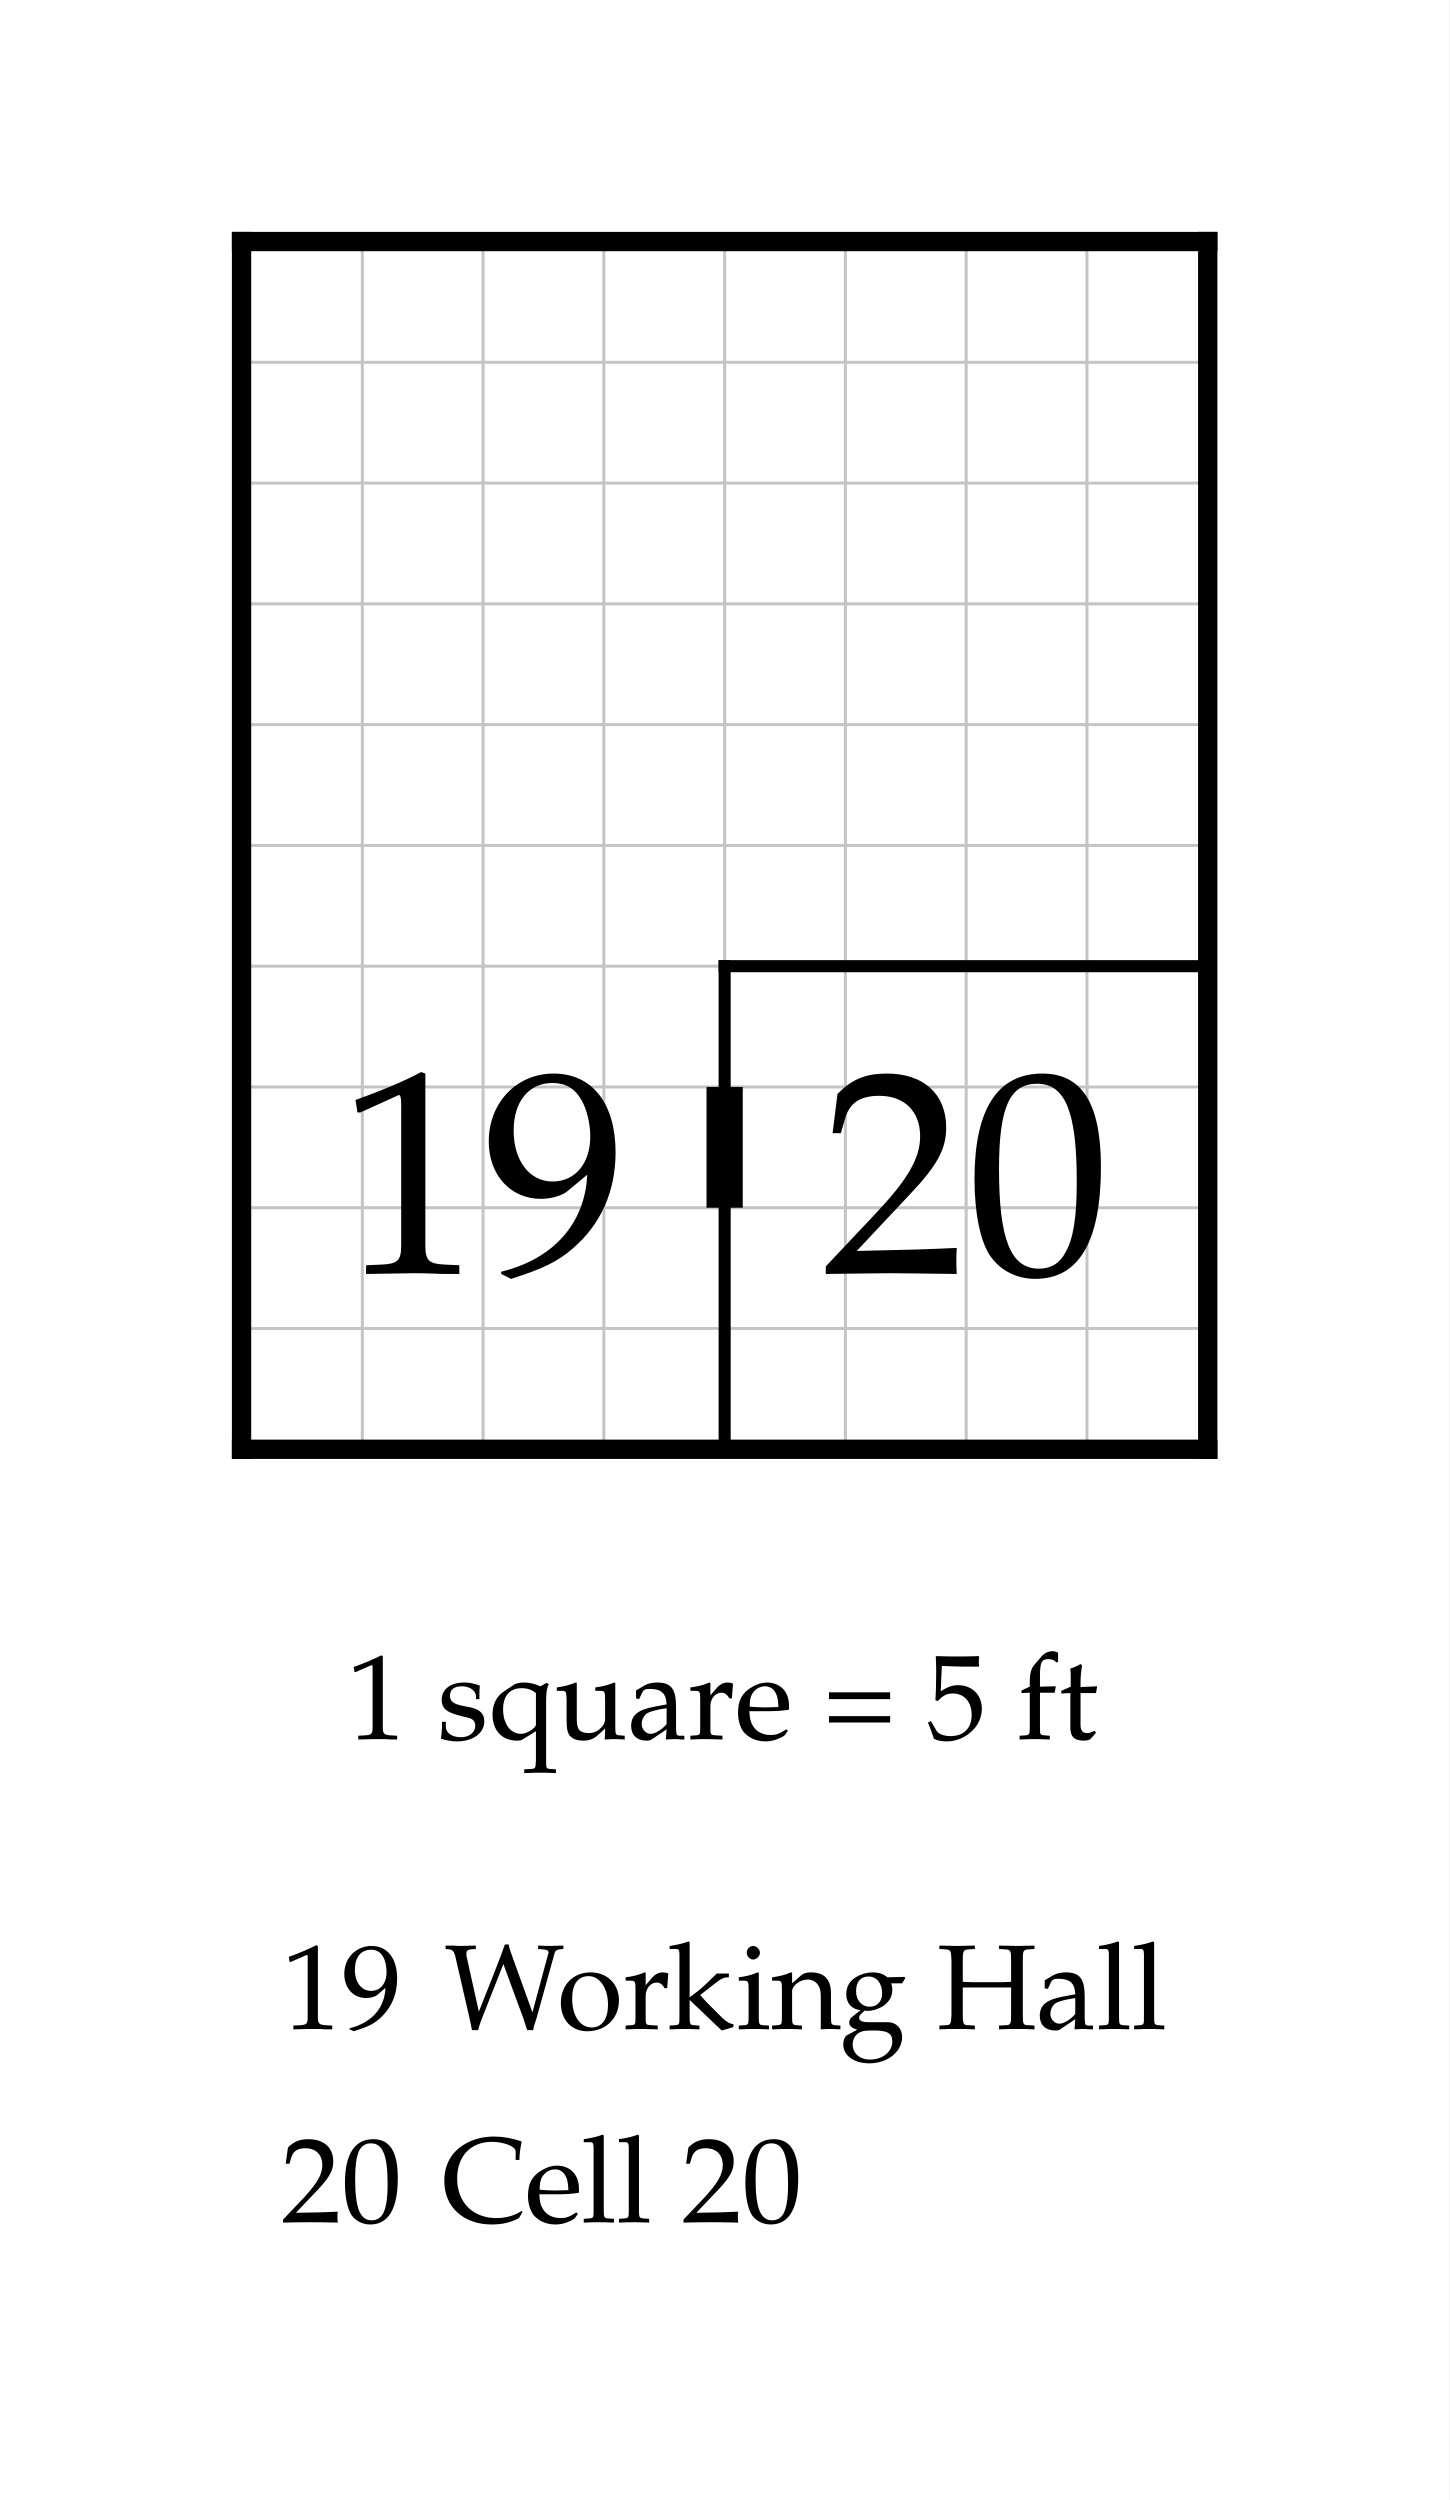
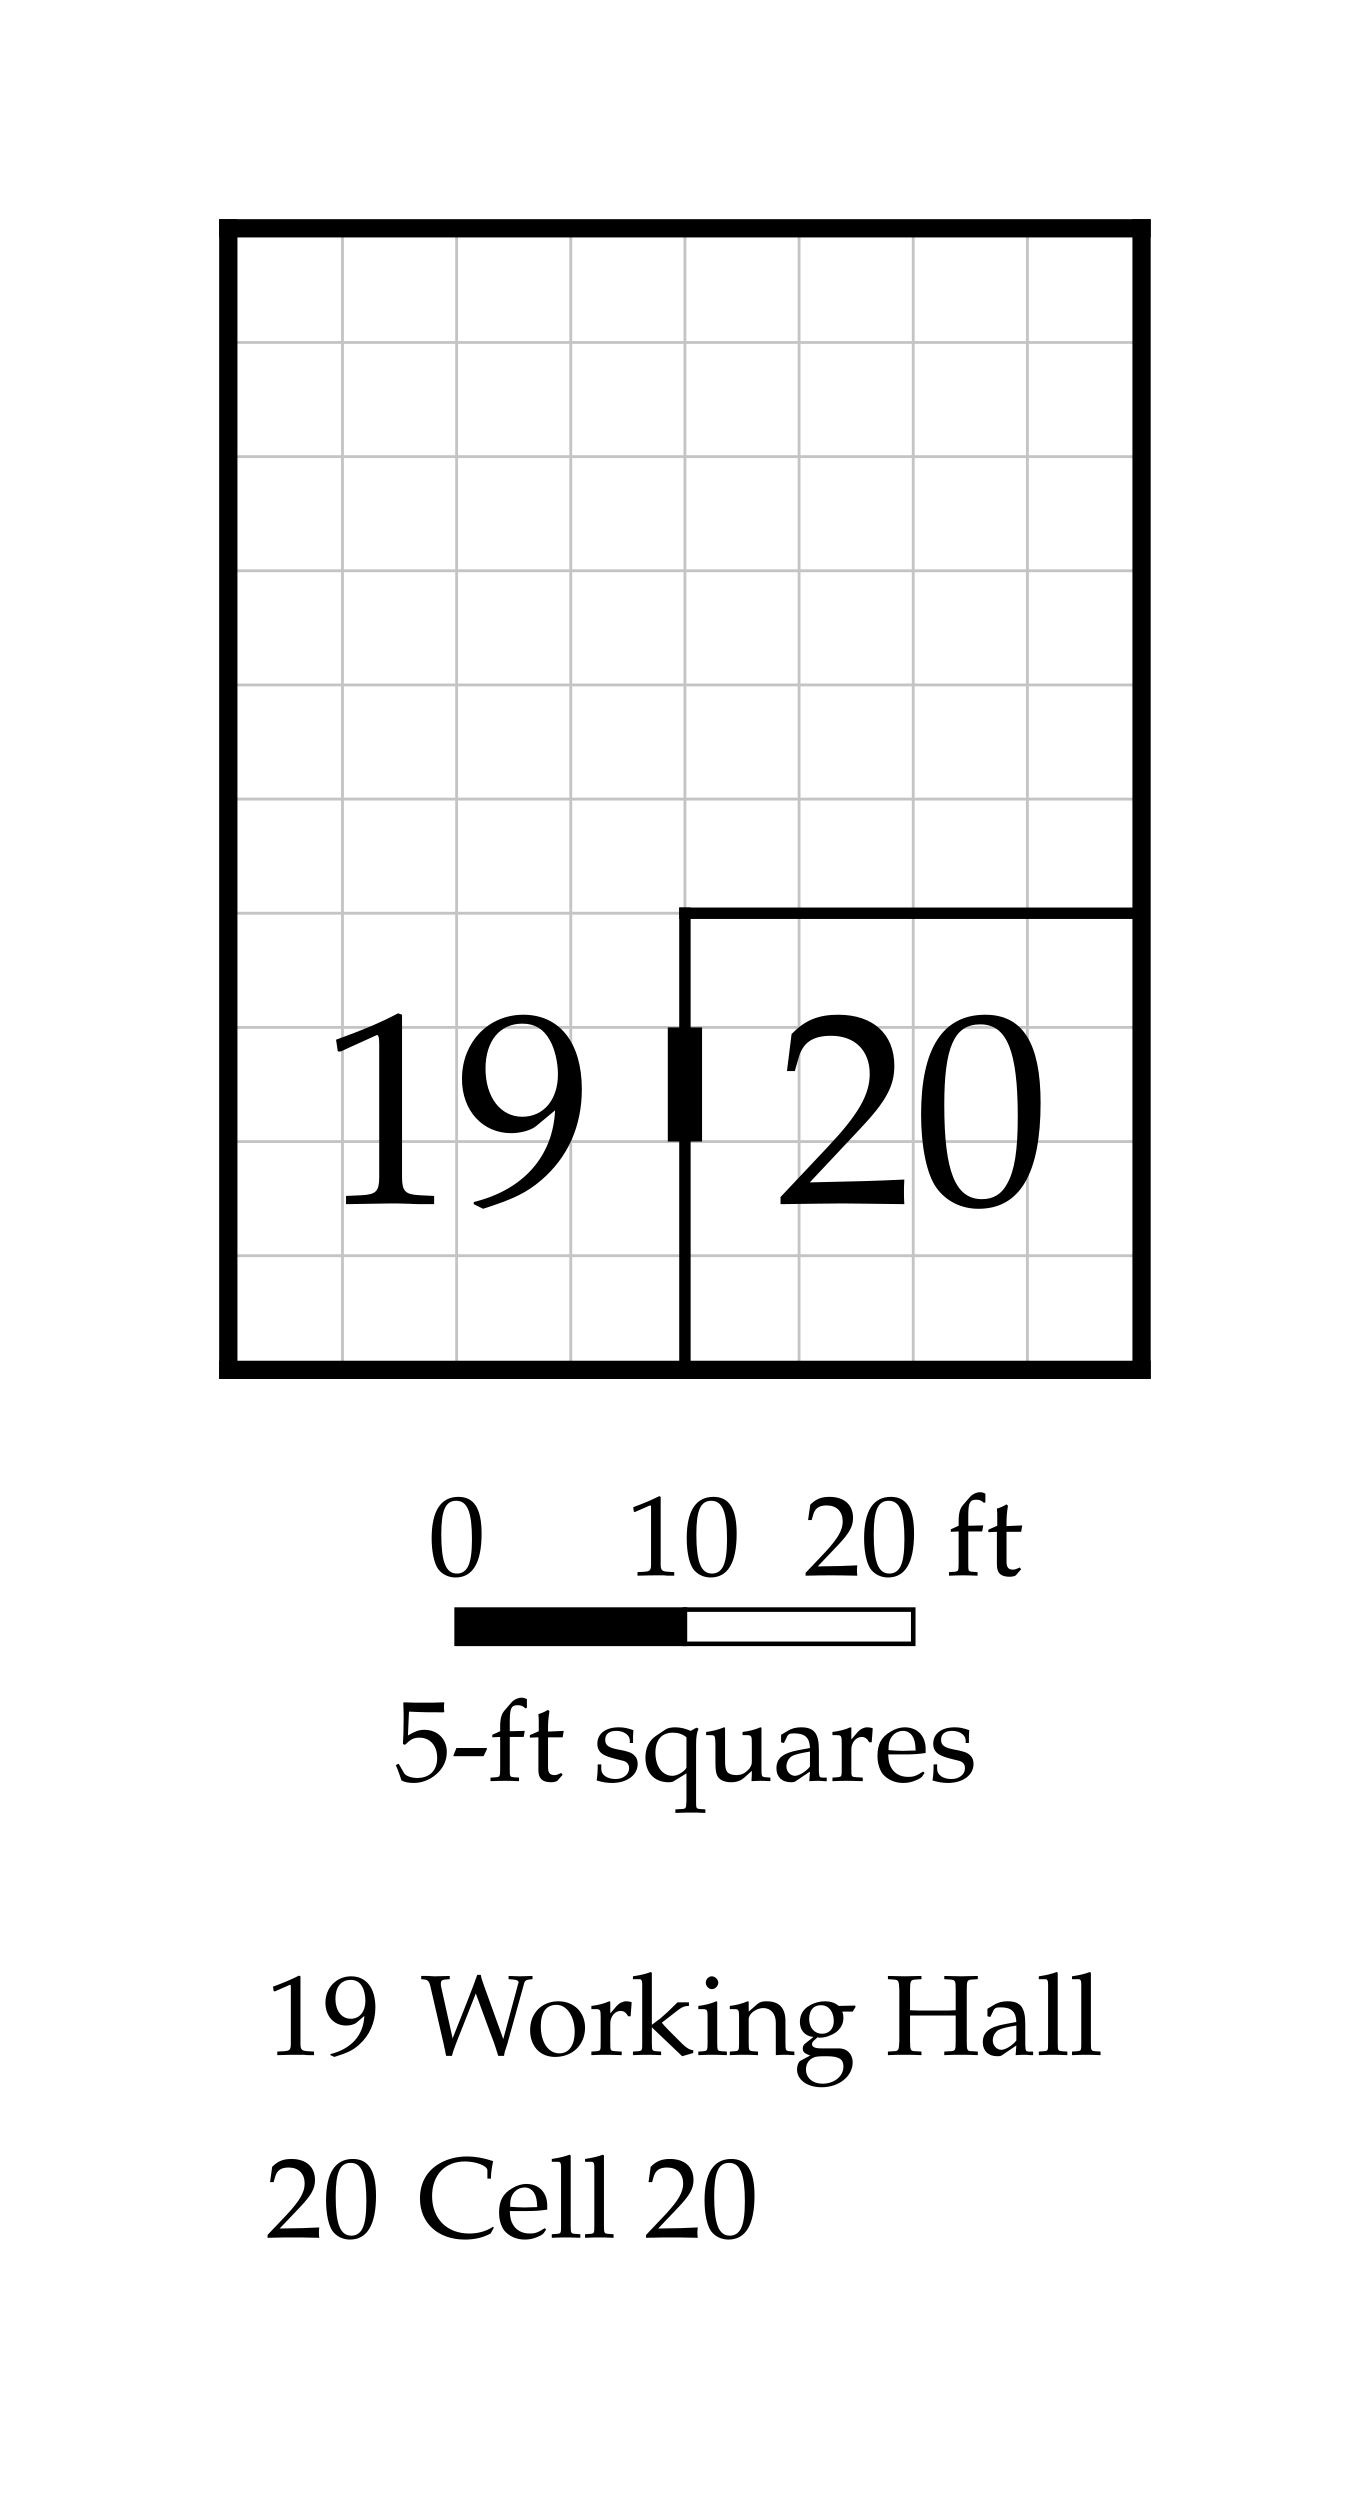
- <svg xmlns="http://www.w3.org/2000/svg" width="600" height="1035" viewBox="-10 -10 60 103.5" font-family="Palatino, Georgia, Times New Roman, serif" font-weight="400" fill="black">
-   <rect x="-10" y="-10" width="60" height="103.5" fill="white" />
+ <svg xmlns="http://www.w3.org/2000/svg" width="600" height="1095" viewBox="-10 -10 60 109.5" font-family="Palatino, Georgia, Times New Roman, serif" font-weight="400" fill="black">
+   <rect x="-10" y="-10" width="60" height="109.5" fill="white" />
  <defs>
    <clipPath id="plan-grid">
      <path d="M20 30h20v20h-20z M0 0h40v30h-40z M0 30h20v20h-20z" />
    </clipPath>
  </defs>
  <g class="grid" clip-path="url(#plan-grid)" stroke="#c4c4c4" stroke-width="0.125">
    <line x1="0" y1="0" x2="0" y2="50" />
    <line x1="5" y1="0" x2="5" y2="50" />
    <line x1="10" y1="0" x2="10" y2="50" />
    <line x1="15" y1="0" x2="15" y2="50" />
    <line x1="20" y1="0" x2="20" y2="50" />
    <line x1="25" y1="0" x2="25" y2="50" />
    <line x1="30" y1="0" x2="30" y2="50" />
    <line x1="35" y1="0" x2="35" y2="50" />
    <line x1="40" y1="0" x2="40" y2="50" />
    <line x1="0" y1="0" x2="40" y2="0" />
    <line x1="0" y1="5" x2="40" y2="5" />
    <line x1="0" y1="10" x2="40" y2="10" />
    <line x1="0" y1="15" x2="40" y2="15" />
    <line x1="0" y1="20" x2="40" y2="20" />
    <line x1="0" y1="25" x2="40" y2="25" />
    <line x1="0" y1="30" x2="40" y2="30" />
    <line x1="0" y1="35" x2="40" y2="35" />
    <line x1="0" y1="40" x2="40" y2="40" />
    <line x1="0" y1="45" x2="40" y2="45" />
    <line x1="0" y1="50" x2="40" y2="50" />
  </g>
  <line class="wall interior" x1="20" y1="30" x2="20" y2="50" stroke="black" stroke-width="0.5" stroke-linecap="square" />
  <line class="wall interior" x1="20" y1="30" x2="40" y2="30" stroke="black" stroke-width="0.5" stroke-linecap="square" />
  <line class="wall exterior" x1="0" y1="0" x2="0" y2="50" stroke="black" stroke-width="0.8" stroke-linecap="square" />
  <line class="wall exterior" x1="0" y1="0" x2="40" y2="0" stroke="black" stroke-width="0.8" stroke-linecap="square" />
  <line class="wall exterior" x1="0" y1="50" x2="40" y2="50" stroke="black" stroke-width="0.8" stroke-linecap="square" />
  <line class="wall exterior" x1="40" y1="0" x2="40" y2="50" stroke="black" stroke-width="0.8" stroke-linecap="square" />
  <text data-room="cell" x="30" y="40" text-anchor="middle" dominant-baseline="central" font-size="12">20</text>
  <text data-block="hall" x="10" y="40" text-anchor="middle" dominant-baseline="central" font-size="12">19</text>
  <line class="door" x1="20" y1="35" x2="20" y2="40" stroke="black" stroke-width="1.5" />
  <g class="scale" font-size="5">
-     <text x="4.348" y="62">1 square = 5 ft</text>
+     <text x="8.765" y="59">0</text>
+     <text x="17.438" y="59">10</text>
+     <text x="25.206" y="59">20 ft</text>
+     <text x="7.273" y="68">5-ft squares</text>
+     <rect x="10" y="60.5" width="10" height="1.5" fill="black" stroke="black" stroke-width="0.2" />
+     <rect x="20" y="60.5" width="10" height="1.5" fill="white" stroke="black" stroke-width="0.2" />
  </g>
  <g class="key" font-size="5">
-     <text x="1.661" y="74">19</text>
-     <text x="8.404" y="74">Working Hall</text>
+     <text x="1.661" y="80">19</text>
+     <text x="8.404" y="80">Working Hall</text>
  </g>
  <g class="key" font-size="5">
-     <text x="1.641" y="82">20</text>
-     <text x="8.287" y="82">Cell 20</text>
+     <text x="1.641" y="88">20</text>
+     <text x="8.287" y="88">Cell 20</text>
  </g>
</svg>
